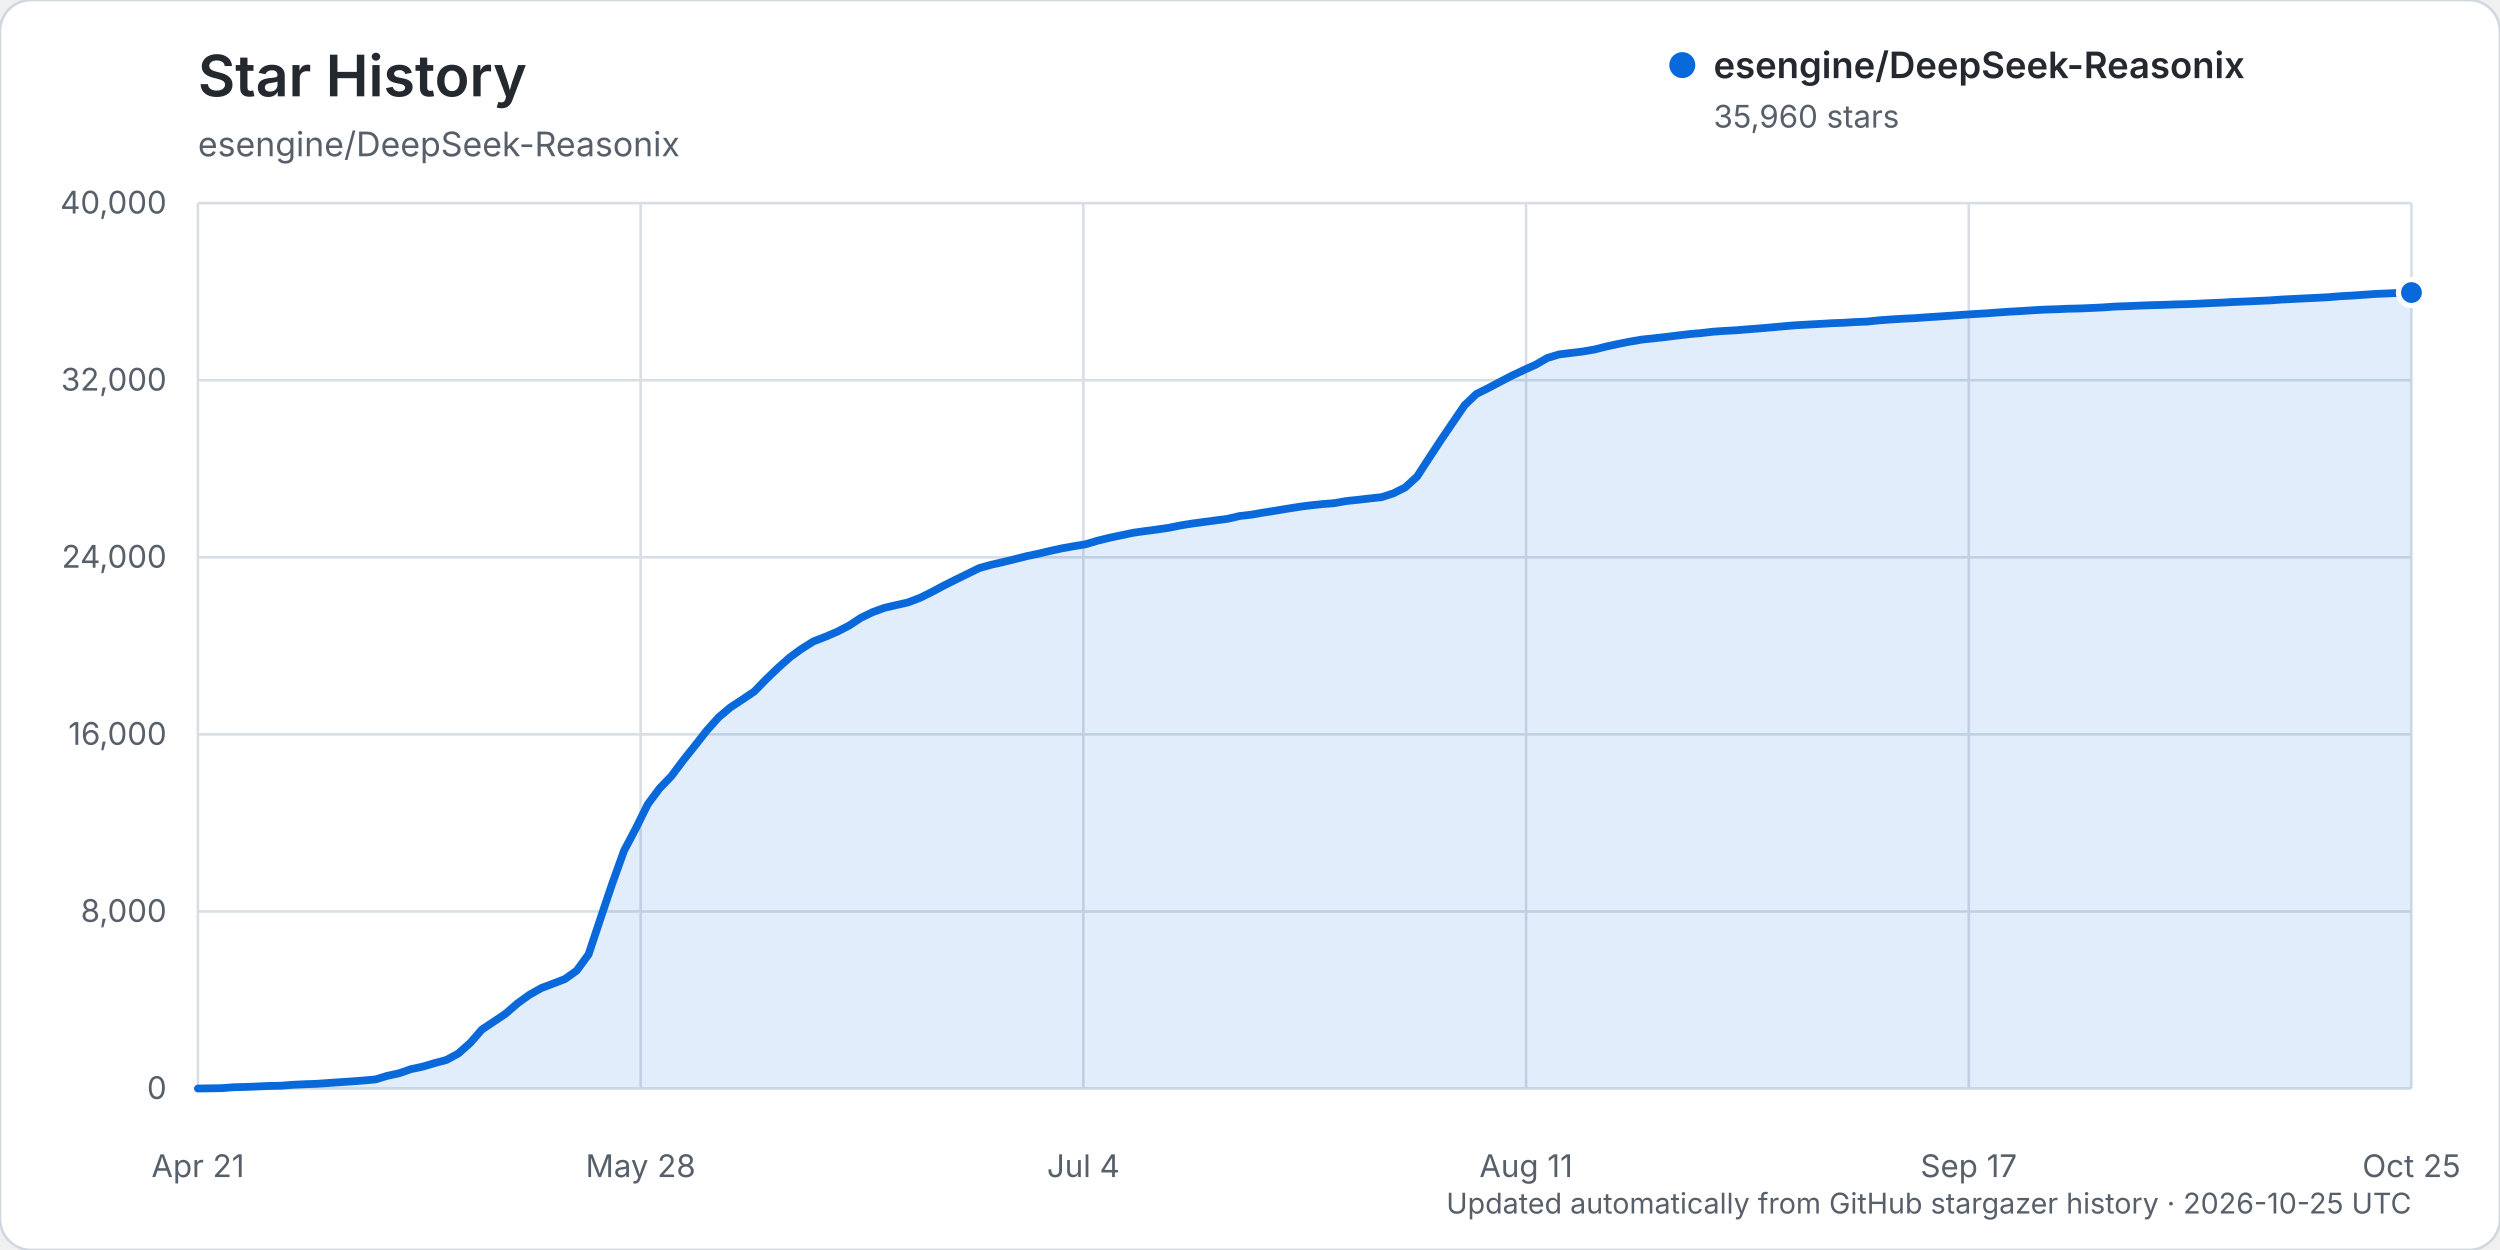
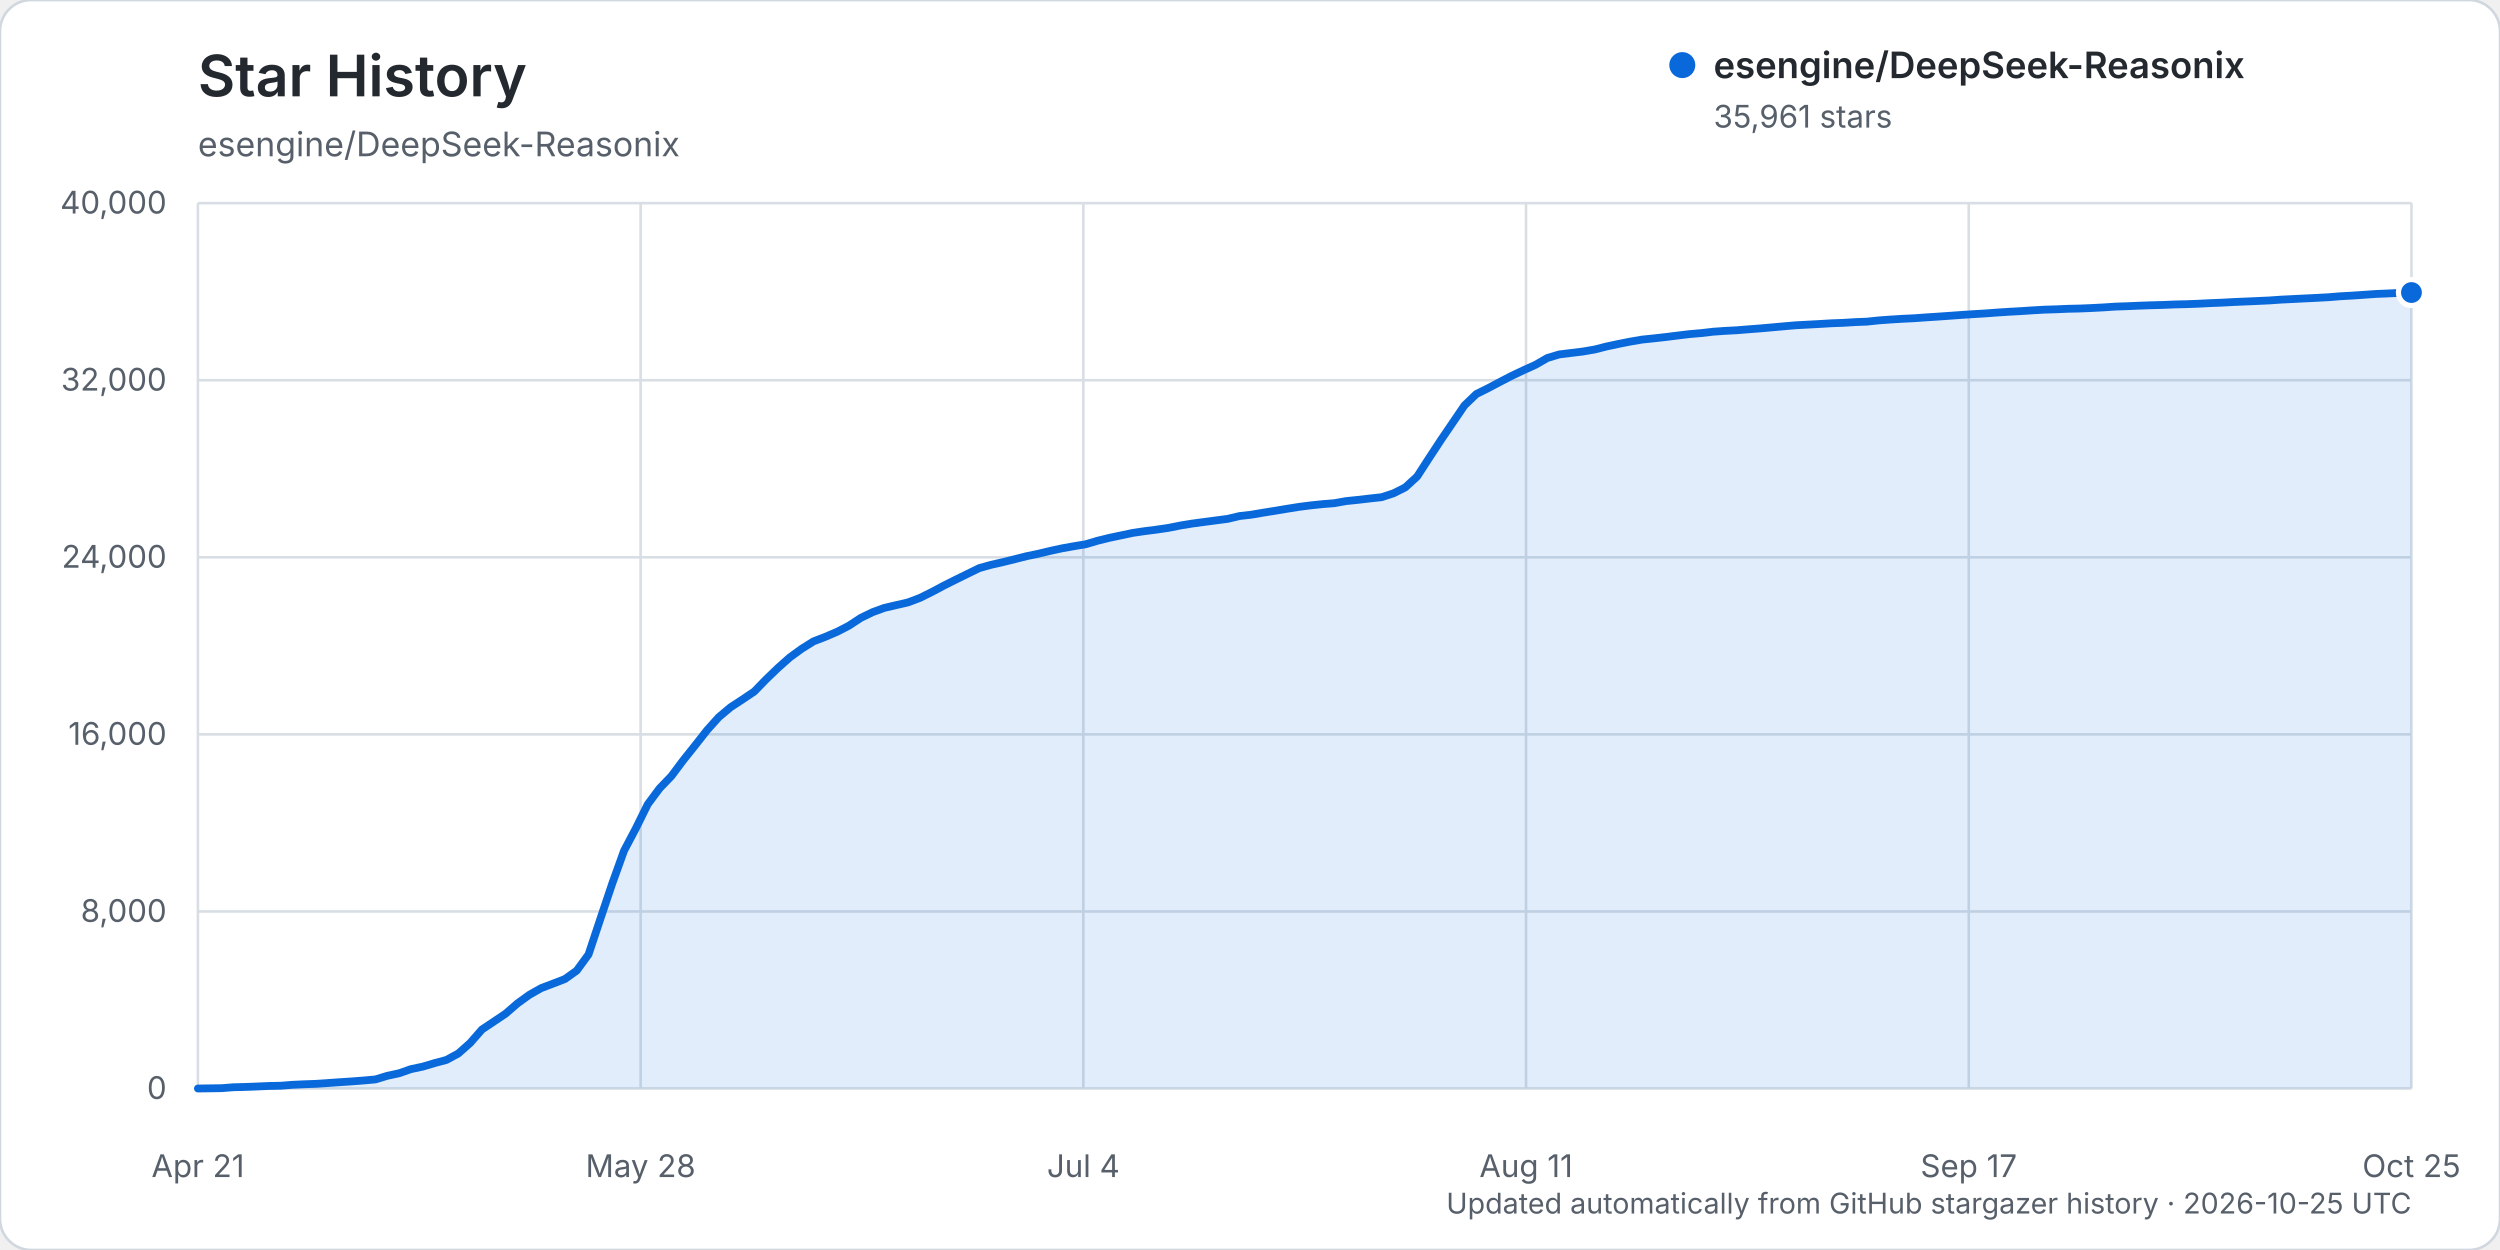
<svg xmlns="http://www.w3.org/2000/svg" width="960" height="480" viewBox="0 0 960 480" role="img" aria-labelledby="title description">
  <rect width="960" height="480" rx="12" fill="#ffffff" stroke="#d0d7de" />
  <text x="76" y="37" fill="#24292f" font-family="-apple-system, BlinkMacSystemFont, 'Segoe UI', sans-serif" font-size="22" font-weight="600">Star History</text>
  <text x="76" y="60" fill="#57606a" font-family="-apple-system, BlinkMacSystemFont, 'Segoe UI', sans-serif" font-size="13">esengine/DeepSeek-Reasonix</text>
  <g font-family="-apple-system, BlinkMacSystemFont, 'Segoe UI', sans-serif">
    <line x1="76" y1="418.00" x2="926" y2="418.00" stroke="#d8dee4" stroke-width="1" />
    <text x="64" y="422.00" text-anchor="end" fill="#57606a" font-size="12">0</text>
    <line x1="76" y1="350.00" x2="926" y2="350.00" stroke="#d8dee4" stroke-width="1" />
    <text x="64" y="354.00" text-anchor="end" fill="#57606a" font-size="12">8,000</text>
    <line x1="76" y1="282.00" x2="926" y2="282.00" stroke="#d8dee4" stroke-width="1" />
    <text x="64" y="286.00" text-anchor="end" fill="#57606a" font-size="12">16,000</text>
    <line x1="76" y1="214.00" x2="926" y2="214.00" stroke="#d8dee4" stroke-width="1" />
    <text x="64" y="218.00" text-anchor="end" fill="#57606a" font-size="12">24,000</text>
    <line x1="76" y1="146.00" x2="926" y2="146.00" stroke="#d8dee4" stroke-width="1" />
    <text x="64" y="150.00" text-anchor="end" fill="#57606a" font-size="12">32,000</text>
    <line x1="76" y1="78.00" x2="926" y2="78.00" stroke="#d8dee4" stroke-width="1" />
    <text x="64" y="82.00" text-anchor="end" fill="#57606a" font-size="12">40,000</text>
    <line x1="76.00" y1="78" x2="76.00" y2="418" stroke="#d8dee4" stroke-width="1" />
    <text x="76.00" y="452" text-anchor="middle" fill="#57606a" font-size="12">Apr 21</text>
    <line x1="246.00" y1="78" x2="246.00" y2="418" stroke="#d8dee4" stroke-width="1" />
    <text x="246.00" y="452" text-anchor="middle" fill="#57606a" font-size="12">May 28</text>
    <line x1="416.00" y1="78" x2="416.00" y2="418" stroke="#d8dee4" stroke-width="1" />
    <text x="416.00" y="452" text-anchor="middle" fill="#57606a" font-size="12">Jul 4</text>
    <line x1="586.00" y1="78" x2="586.00" y2="418" stroke="#d8dee4" stroke-width="1" />
    <text x="586.00" y="452" text-anchor="middle" fill="#57606a" font-size="12">Aug 11</text>
    <line x1="756.00" y1="78" x2="756.00" y2="418" stroke="#d8dee4" stroke-width="1" />
    <text x="756.00" y="452" text-anchor="middle" fill="#57606a" font-size="12">Sep 17</text>
    <line x1="926.00" y1="78" x2="926.00" y2="418" stroke="#d8dee4" stroke-width="1" />
    <text x="926.00" y="452" text-anchor="middle" fill="#57606a" font-size="12">Oct 25</text>
-     <path d="M76.00,417.99 L85.09,417.86 L89.64,417.50 L94.18,417.39 L98.73,417.21 L103.27,417.01 L107.82,416.92 L112.36,416.56 L116.91,416.35 L121.45,416.19 L126.00,415.88 L130.55,415.56 L135.09,415.26 L139.64,414.91 L144.18,414.50 L148.73,413.11 L153.27,412.13 L157.82,410.54 L162.36,409.58 L166.91,408.22 L171.45,407.01 L176.00,404.53 L180.55,400.50 L185.09,395.31 L189.64,392.28 L194.18,389.23 L198.73,385.29 L203.27,382.01 L207.82,379.44 L212.36,377.71 L216.91,375.96 L221.45,372.73 L226.00,366.50 L230.55,352.82 L235.09,339.32 L239.64,326.66 L244.18,318.06 L248.73,308.85 L253.27,302.75 L257.82,298.02 L262.36,291.95 L266.91,286.26 L271.45,280.47 L276.00,275.40 L280.55,271.58 L285.09,268.61 L289.64,265.54 L294.18,260.86 L298.73,256.49 L303.27,252.45 L307.82,249.14 L312.36,246.29 L316.91,244.54 L321.45,242.60 L326.00,240.25 L330.55,237.26 L335.09,235.06 L339.64,233.40 L344.18,232.35 L348.73,231.31 L353.27,229.58 L357.82,227.32 L362.36,224.90 L366.91,222.62 L371.45,220.39 L376.00,218.16 L380.55,216.88 L385.09,215.85 L389.64,214.73 L394.18,213.58 L398.73,212.63 L403.27,211.54 L407.82,210.55 L412.36,209.74 L416.91,208.99 L421.45,207.63 L426.00,206.51 L430.55,205.55 L435.09,204.59 L439.64,203.94 L444.18,203.35 L448.73,202.69 L453.27,201.77 L457.82,201.04 L462.36,200.43 L466.91,199.82 L471.45,199.22 L476.00,198.15 L480.55,197.62 L485.09,196.84 L489.64,196.12 L494.18,195.37 L498.73,194.64 L503.27,194.05 L507.82,193.57 L512.36,193.22 L516.91,192.40 L521.45,191.93 L526.00,191.40 L530.55,190.91 L535.09,189.43 L539.64,187.13 L544.18,182.97 L548.73,175.95 L553.27,169.03 L557.82,162.33 L562.36,155.66 L566.91,151.30 L571.45,149.04 L576.00,146.63 L580.55,144.27 L585.09,142.12 L589.64,140.08 L594.18,137.46 L598.73,136.08 L603.27,135.52 L607.82,134.98 L612.36,134.19 L616.91,133.04 L621.45,132.06 L626.00,131.16 L630.55,130.39 L635.09,129.91 L639.64,129.40 L644.18,128.83 L648.73,128.29 L653.27,127.90 L657.82,127.37 L662.36,127.05 L666.91,126.81 L671.45,126.43 L676.00,126.08 L680.55,125.69 L685.09,125.27 L689.64,124.89 L694.18,124.64 L698.73,124.39 L703.27,124.12 L707.82,123.95 L712.36,123.67 L716.91,123.49 L721.45,123.02 L726.00,122.68 L730.55,122.40 L735.09,122.18 L739.64,121.85 L744.18,121.56 L748.73,121.25 L753.27,120.91 L757.82,120.61 L762.36,120.35 L766.91,120.01 L771.45,119.70 L776.00,119.45 L780.55,119.15 L785.09,118.89 L789.64,118.75 L794.18,118.55 L798.73,118.45 L803.27,118.26 L807.82,118.03 L812.36,117.71 L816.91,117.56 L821.45,117.36 L826.00,117.20 L830.55,117.08 L835.09,116.90 L839.64,116.79 L844.18,116.62 L848.73,116.39 L853.27,116.20 L857.82,115.95 L862.36,115.77 L866.91,115.56 L871.45,115.36 L876.00,115.03 L880.55,114.81 L885.09,114.58 L889.64,114.36 L894.18,114.12 L898.73,113.74 L903.27,113.50 L907.82,113.18 L912.36,112.86 L916.91,112.67 L921.45,112.46 L926.00,112.34 L926.00,418.00 L76.00,418.00 Z" fill="#0969da" opacity="0.12" />
-     <path d="M76.00,417.99 L85.09,417.86 L89.64,417.50 L94.18,417.39 L98.73,417.21 L103.27,417.01 L107.82,416.92 L112.36,416.56 L116.91,416.35 L121.45,416.19 L126.00,415.88 L130.55,415.56 L135.09,415.26 L139.64,414.91 L144.18,414.50 L148.73,413.11 L153.27,412.13 L157.82,410.54 L162.36,409.58 L166.91,408.22 L171.45,407.01 L176.00,404.53 L180.55,400.50 L185.09,395.31 L189.64,392.28 L194.18,389.23 L198.73,385.29 L203.27,382.01 L207.82,379.44 L212.36,377.71 L216.91,375.96 L221.45,372.73 L226.00,366.50 L230.55,352.82 L235.09,339.32 L239.64,326.66 L244.18,318.06 L248.73,308.85 L253.27,302.75 L257.82,298.02 L262.36,291.95 L266.91,286.26 L271.45,280.47 L276.00,275.40 L280.55,271.58 L285.09,268.61 L289.64,265.54 L294.18,260.86 L298.73,256.49 L303.27,252.45 L307.82,249.14 L312.36,246.29 L316.91,244.54 L321.45,242.60 L326.00,240.25 L330.55,237.26 L335.09,235.06 L339.64,233.40 L344.18,232.35 L348.73,231.31 L353.27,229.58 L357.82,227.32 L362.36,224.90 L366.91,222.62 L371.45,220.39 L376.00,218.16 L380.55,216.88 L385.09,215.85 L389.64,214.73 L394.18,213.58 L398.73,212.63 L403.27,211.54 L407.82,210.55 L412.36,209.74 L416.91,208.99 L421.45,207.63 L426.00,206.51 L430.55,205.55 L435.09,204.59 L439.64,203.94 L444.18,203.35 L448.73,202.69 L453.27,201.77 L457.82,201.04 L462.36,200.43 L466.91,199.82 L471.45,199.22 L476.00,198.15 L480.55,197.62 L485.09,196.84 L489.64,196.12 L494.18,195.37 L498.73,194.64 L503.27,194.05 L507.82,193.57 L512.36,193.22 L516.91,192.40 L521.45,191.93 L526.00,191.40 L530.55,190.91 L535.09,189.43 L539.64,187.13 L544.18,182.97 L548.73,175.95 L553.27,169.03 L557.82,162.33 L562.36,155.66 L566.91,151.30 L571.45,149.04 L576.00,146.63 L580.55,144.27 L585.09,142.12 L589.64,140.08 L594.18,137.46 L598.73,136.08 L603.27,135.52 L607.82,134.98 L612.36,134.19 L616.91,133.04 L621.45,132.06 L626.00,131.16 L630.55,130.39 L635.09,129.91 L639.64,129.40 L644.18,128.83 L648.73,128.29 L653.27,127.90 L657.82,127.37 L662.36,127.05 L666.91,126.81 L671.45,126.43 L676.00,126.08 L680.55,125.69 L685.09,125.27 L689.64,124.89 L694.18,124.64 L698.73,124.39 L703.27,124.12 L707.82,123.95 L712.36,123.67 L716.91,123.49 L721.45,123.02 L726.00,122.68 L730.55,122.40 L735.09,122.18 L739.64,121.85 L744.18,121.56 L748.73,121.25 L753.27,120.91 L757.82,120.61 L762.36,120.35 L766.91,120.01 L771.45,119.70 L776.00,119.45 L780.55,119.15 L785.09,118.89 L789.64,118.75 L794.18,118.55 L798.73,118.45 L803.27,118.26 L807.82,118.03 L812.36,117.71 L816.91,117.56 L821.45,117.36 L826.00,117.20 L830.55,117.08 L835.09,116.90 L839.64,116.79 L844.18,116.62 L848.73,116.39 L853.27,116.20 L857.82,115.95 L862.36,115.77 L866.91,115.56 L871.45,115.36 L876.00,115.03 L880.55,114.81 L885.09,114.58 L889.64,114.36 L894.18,114.12 L898.73,113.74 L903.27,113.50 L907.82,113.18 L912.36,112.86 L916.91,112.67 L921.45,112.46 L926.00,112.34" fill="none" stroke="#0969da" stroke-width="3" stroke-linecap="round" stroke-linejoin="round" />
-     <circle cx="926.00" cy="112.34" r="5" fill="#0969da" stroke="#ffffff" stroke-width="2" />
+     <path d="M76.00,417.99 L85.09,417.86 L89.64,417.50 L94.18,417.39 L98.73,417.21 L103.27,417.01 L107.82,416.92 L112.36,416.56 L116.91,416.35 L121.45,416.19 L126.00,415.88 L130.55,415.56 L135.09,415.26 L139.64,414.91 L144.18,414.50 L148.73,413.11 L153.27,412.13 L157.82,410.54 L162.36,409.58 L166.91,408.22 L171.45,407.01 L176.00,404.53 L180.55,400.50 L185.09,395.31 L189.64,392.28 L194.18,389.23 L198.73,385.29 L203.27,382.01 L207.82,379.44 L212.36,377.71 L216.91,375.96 L221.45,372.73 L226.00,366.50 L230.55,352.82 L235.09,339.32 L239.64,326.66 L244.18,318.06 L248.73,308.85 L253.27,302.75 L257.82,298.02 L262.36,291.95 L266.91,286.26 L271.45,280.47 L276.00,275.40 L280.55,271.58 L285.09,268.61 L289.64,265.55 L294.18,260.87 L298.73,256.50 L303.27,252.46 L307.82,249.15 L312.36,246.30 L316.91,244.55 L321.45,242.61 L326.00,240.26 L330.55,237.27 L335.09,235.07 L339.64,233.41 L344.18,232.36 L348.73,231.31 L353.27,229.59 L357.82,227.33 L362.36,224.91 L366.91,222.63 L371.45,220.40 L376.00,218.17 L380.55,216.89 L385.09,215.86 L389.64,214.74 L394.18,213.58 L398.73,212.64 L403.27,211.55 L407.82,210.56 L412.36,209.75 L416.91,209.00 L421.45,207.65 L426.00,206.53 L430.55,205.57 L435.09,204.61 L439.64,203.95 L444.18,203.37 L448.73,202.70 L453.27,201.79 L457.82,201.05 L462.36,200.44 L466.91,199.84 L471.45,199.24 L476.00,198.16 L480.55,197.64 L485.09,196.86 L489.64,196.14 L494.18,195.38 L498.73,194.65 L503.27,194.07 L507.82,193.59 L512.36,193.23 L516.91,192.42 L521.45,191.95 L526.00,191.42 L530.55,190.92 L535.09,189.44 L539.64,187.15 L544.18,182.98 L548.73,175.96 L553.27,169.04 L557.82,162.35 L562.36,155.68 L566.91,151.31 L571.45,149.06 L576.00,146.65 L580.55,144.29 L585.09,142.14 L589.64,140.09 L594.18,137.47 L598.73,136.10 L603.27,135.54 L607.82,134.99 L612.36,134.21 L616.91,133.05 L621.45,132.08 L626.00,131.18 L630.55,130.40 L635.09,129.93 L639.64,129.42 L644.18,128.85 L648.73,128.30 L653.27,127.91 L657.82,127.38 L662.36,127.06 L666.91,126.82 L671.45,126.45 L676.00,126.10 L680.55,125.70 L685.09,125.29 L689.64,124.90 L694.18,124.66 L698.73,124.41 L703.27,124.14 L707.82,123.97 L712.36,123.69 L716.91,123.51 L721.45,123.03 L726.00,122.70 L730.55,122.42 L735.09,122.20 L739.64,121.87 L744.18,121.58 L748.73,121.26 L753.27,120.93 L757.82,120.63 L762.36,120.36 L766.91,120.02 L771.45,119.72 L776.00,119.47 L780.55,119.17 L785.09,118.91 L789.64,118.77 L794.18,118.57 L798.73,118.47 L803.27,118.28 L807.82,118.04 L812.36,117.73 L816.91,117.58 L821.45,117.38 L826.00,117.22 L830.55,117.10 L835.09,116.91 L839.64,116.80 L844.18,116.63 L848.73,116.40 L853.27,116.22 L857.82,115.97 L862.36,115.78 L866.91,115.58 L871.45,115.37 L876.00,115.05 L880.55,114.83 L885.09,114.60 L889.64,114.38 L894.18,114.13 L898.73,113.76 L903.27,113.51 L907.82,113.20 L912.36,112.88 L916.91,112.69 L921.45,112.48 L926.00,112.33 L926.00,418.00 L76.00,418.00 Z" fill="#0969da" opacity="0.12" />
+     <path d="M76.00,417.99 L85.09,417.86 L89.64,417.50 L94.18,417.39 L98.73,417.21 L103.27,417.01 L107.82,416.92 L112.36,416.56 L116.91,416.35 L121.45,416.19 L126.00,415.88 L130.55,415.56 L135.09,415.26 L139.64,414.91 L144.18,414.50 L148.73,413.11 L153.27,412.13 L157.82,410.54 L162.36,409.58 L166.91,408.22 L171.45,407.01 L176.00,404.53 L180.55,400.50 L185.09,395.31 L189.64,392.28 L194.18,389.23 L198.73,385.29 L203.27,382.01 L207.82,379.44 L212.36,377.71 L216.91,375.96 L221.45,372.73 L226.00,366.50 L230.55,352.82 L235.09,339.32 L239.64,326.66 L244.18,318.06 L248.73,308.85 L253.27,302.75 L257.82,298.02 L262.36,291.95 L266.91,286.26 L271.45,280.47 L276.00,275.40 L280.55,271.58 L285.09,268.61 L289.64,265.55 L294.18,260.87 L298.73,256.50 L303.27,252.46 L307.82,249.15 L312.36,246.30 L316.91,244.55 L321.45,242.61 L326.00,240.26 L330.55,237.27 L335.09,235.07 L339.64,233.41 L344.18,232.36 L348.73,231.31 L353.27,229.59 L357.82,227.33 L362.36,224.91 L366.91,222.63 L371.45,220.40 L376.00,218.17 L380.55,216.89 L385.09,215.86 L389.64,214.74 L394.18,213.58 L398.73,212.64 L403.27,211.55 L407.82,210.56 L412.36,209.75 L416.91,209.00 L421.45,207.65 L426.00,206.53 L430.55,205.57 L435.09,204.61 L439.64,203.95 L444.18,203.37 L448.73,202.70 L453.27,201.79 L457.82,201.05 L462.36,200.44 L466.91,199.84 L471.45,199.24 L476.00,198.16 L480.55,197.64 L485.09,196.86 L489.64,196.14 L494.18,195.38 L498.73,194.65 L503.27,194.07 L507.82,193.59 L512.36,193.23 L516.91,192.42 L521.45,191.95 L526.00,191.42 L530.55,190.92 L535.09,189.44 L539.64,187.15 L544.18,182.98 L548.73,175.96 L553.27,169.04 L557.82,162.35 L562.36,155.68 L566.91,151.31 L571.45,149.06 L576.00,146.65 L580.55,144.29 L585.09,142.14 L589.64,140.09 L594.18,137.47 L598.73,136.10 L603.27,135.54 L607.82,134.99 L612.36,134.21 L616.91,133.05 L621.45,132.08 L626.00,131.18 L630.55,130.40 L635.09,129.93 L639.64,129.42 L644.18,128.85 L648.73,128.30 L653.27,127.91 L657.82,127.38 L662.36,127.06 L666.91,126.82 L671.45,126.45 L676.00,126.10 L680.55,125.70 L685.09,125.29 L689.64,124.90 L694.18,124.66 L698.73,124.41 L703.27,124.14 L707.82,123.97 L712.36,123.69 L716.91,123.51 L721.45,123.03 L726.00,122.70 L730.55,122.42 L735.09,122.20 L739.64,121.87 L744.18,121.58 L748.73,121.26 L753.27,120.93 L757.82,120.63 L762.36,120.36 L766.91,120.02 L771.45,119.72 L776.00,119.47 L780.55,119.17 L785.09,118.91 L789.64,118.77 L794.18,118.57 L798.73,118.47 L803.27,118.28 L807.82,118.04 L812.36,117.73 L816.91,117.58 L821.45,117.38 L826.00,117.22 L830.55,117.10 L835.09,116.91 L839.64,116.80 L844.18,116.63 L848.73,116.40 L853.27,116.22 L857.82,115.97 L862.36,115.78 L866.91,115.58 L871.45,115.37 L876.00,115.05 L880.55,114.83 L885.09,114.60 L889.64,114.38 L894.18,114.13 L898.73,113.76 L903.27,113.51 L907.82,113.20 L912.36,112.88 L916.91,112.69 L921.45,112.48 L926.00,112.33" fill="none" stroke="#0969da" stroke-width="3" stroke-linecap="round" stroke-linejoin="round" />
+     <circle cx="926.00" cy="112.33" r="5" fill="#0969da" stroke="#ffffff" stroke-width="2" />
    <g transform="translate(646, 25)">
      <circle cx="0" cy="0" r="5" fill="#0969da" />
      <text x="12" y="5" fill="#24292f" font-size="14" font-weight="600">esengine/DeepSeek-Reasonix</text>
-       <text x="12" y="24" fill="#57606a" font-size="12">35,960 stars</text>
+       <text x="12" y="24" fill="#57606a" font-size="12">35,961 stars</text>
    </g>
    <text x="926" y="466" text-anchor="end" fill="#57606a" font-size="11">Updated automatically from GitHub stargazer history · 2026-10-25 UTC</text>
  </g>
</svg>
